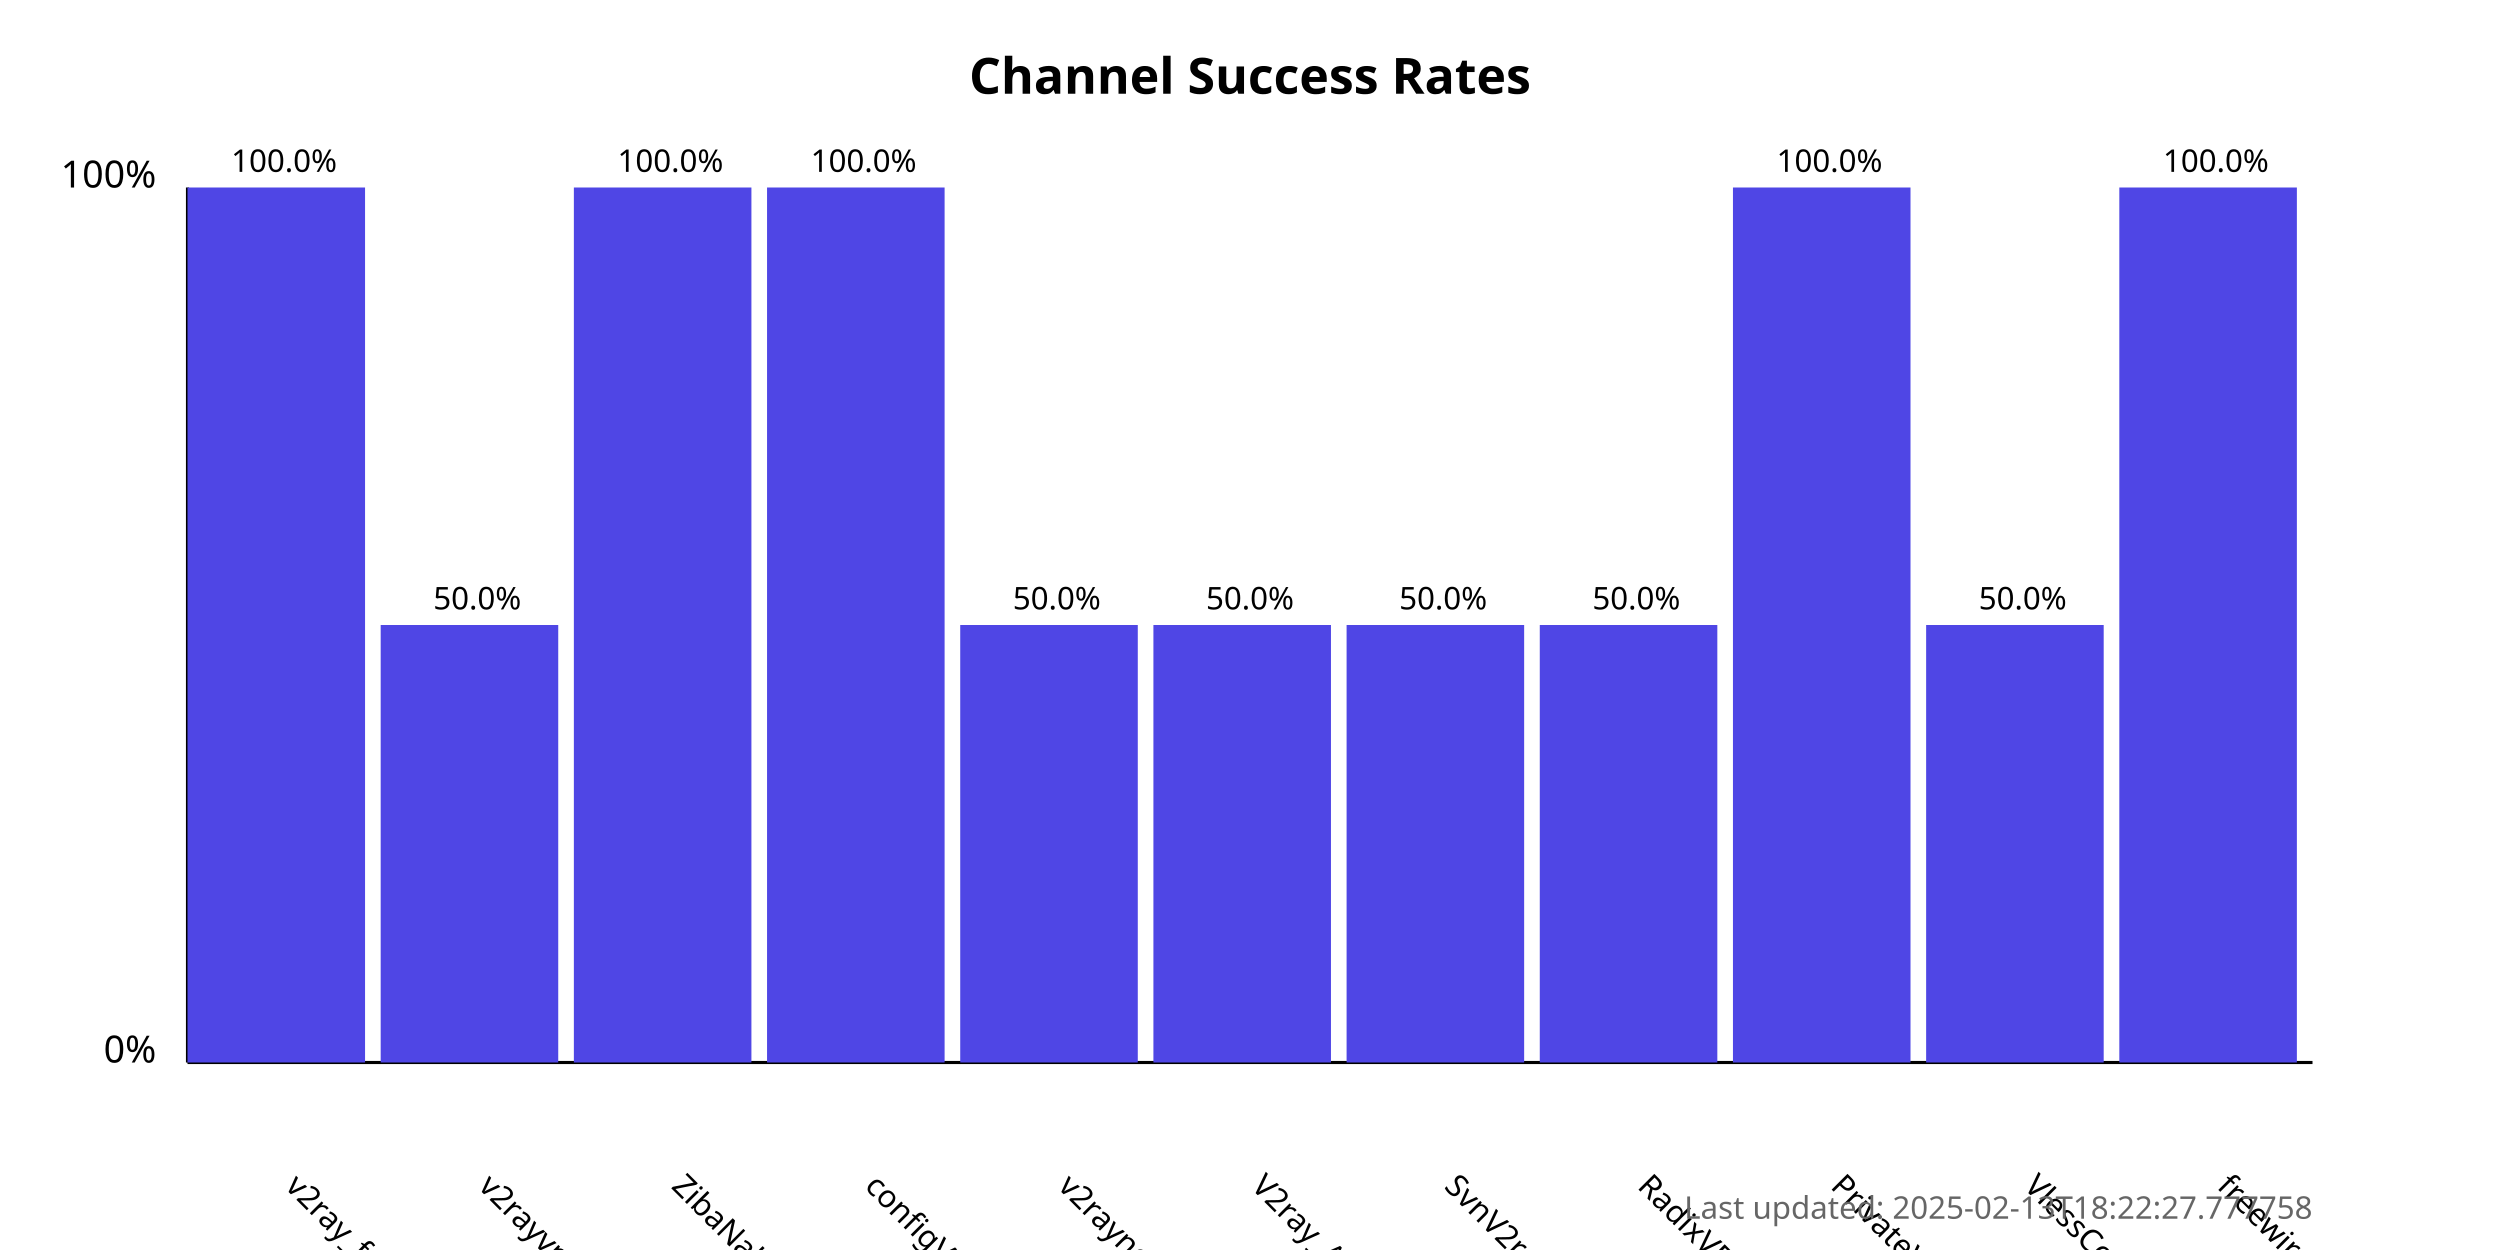
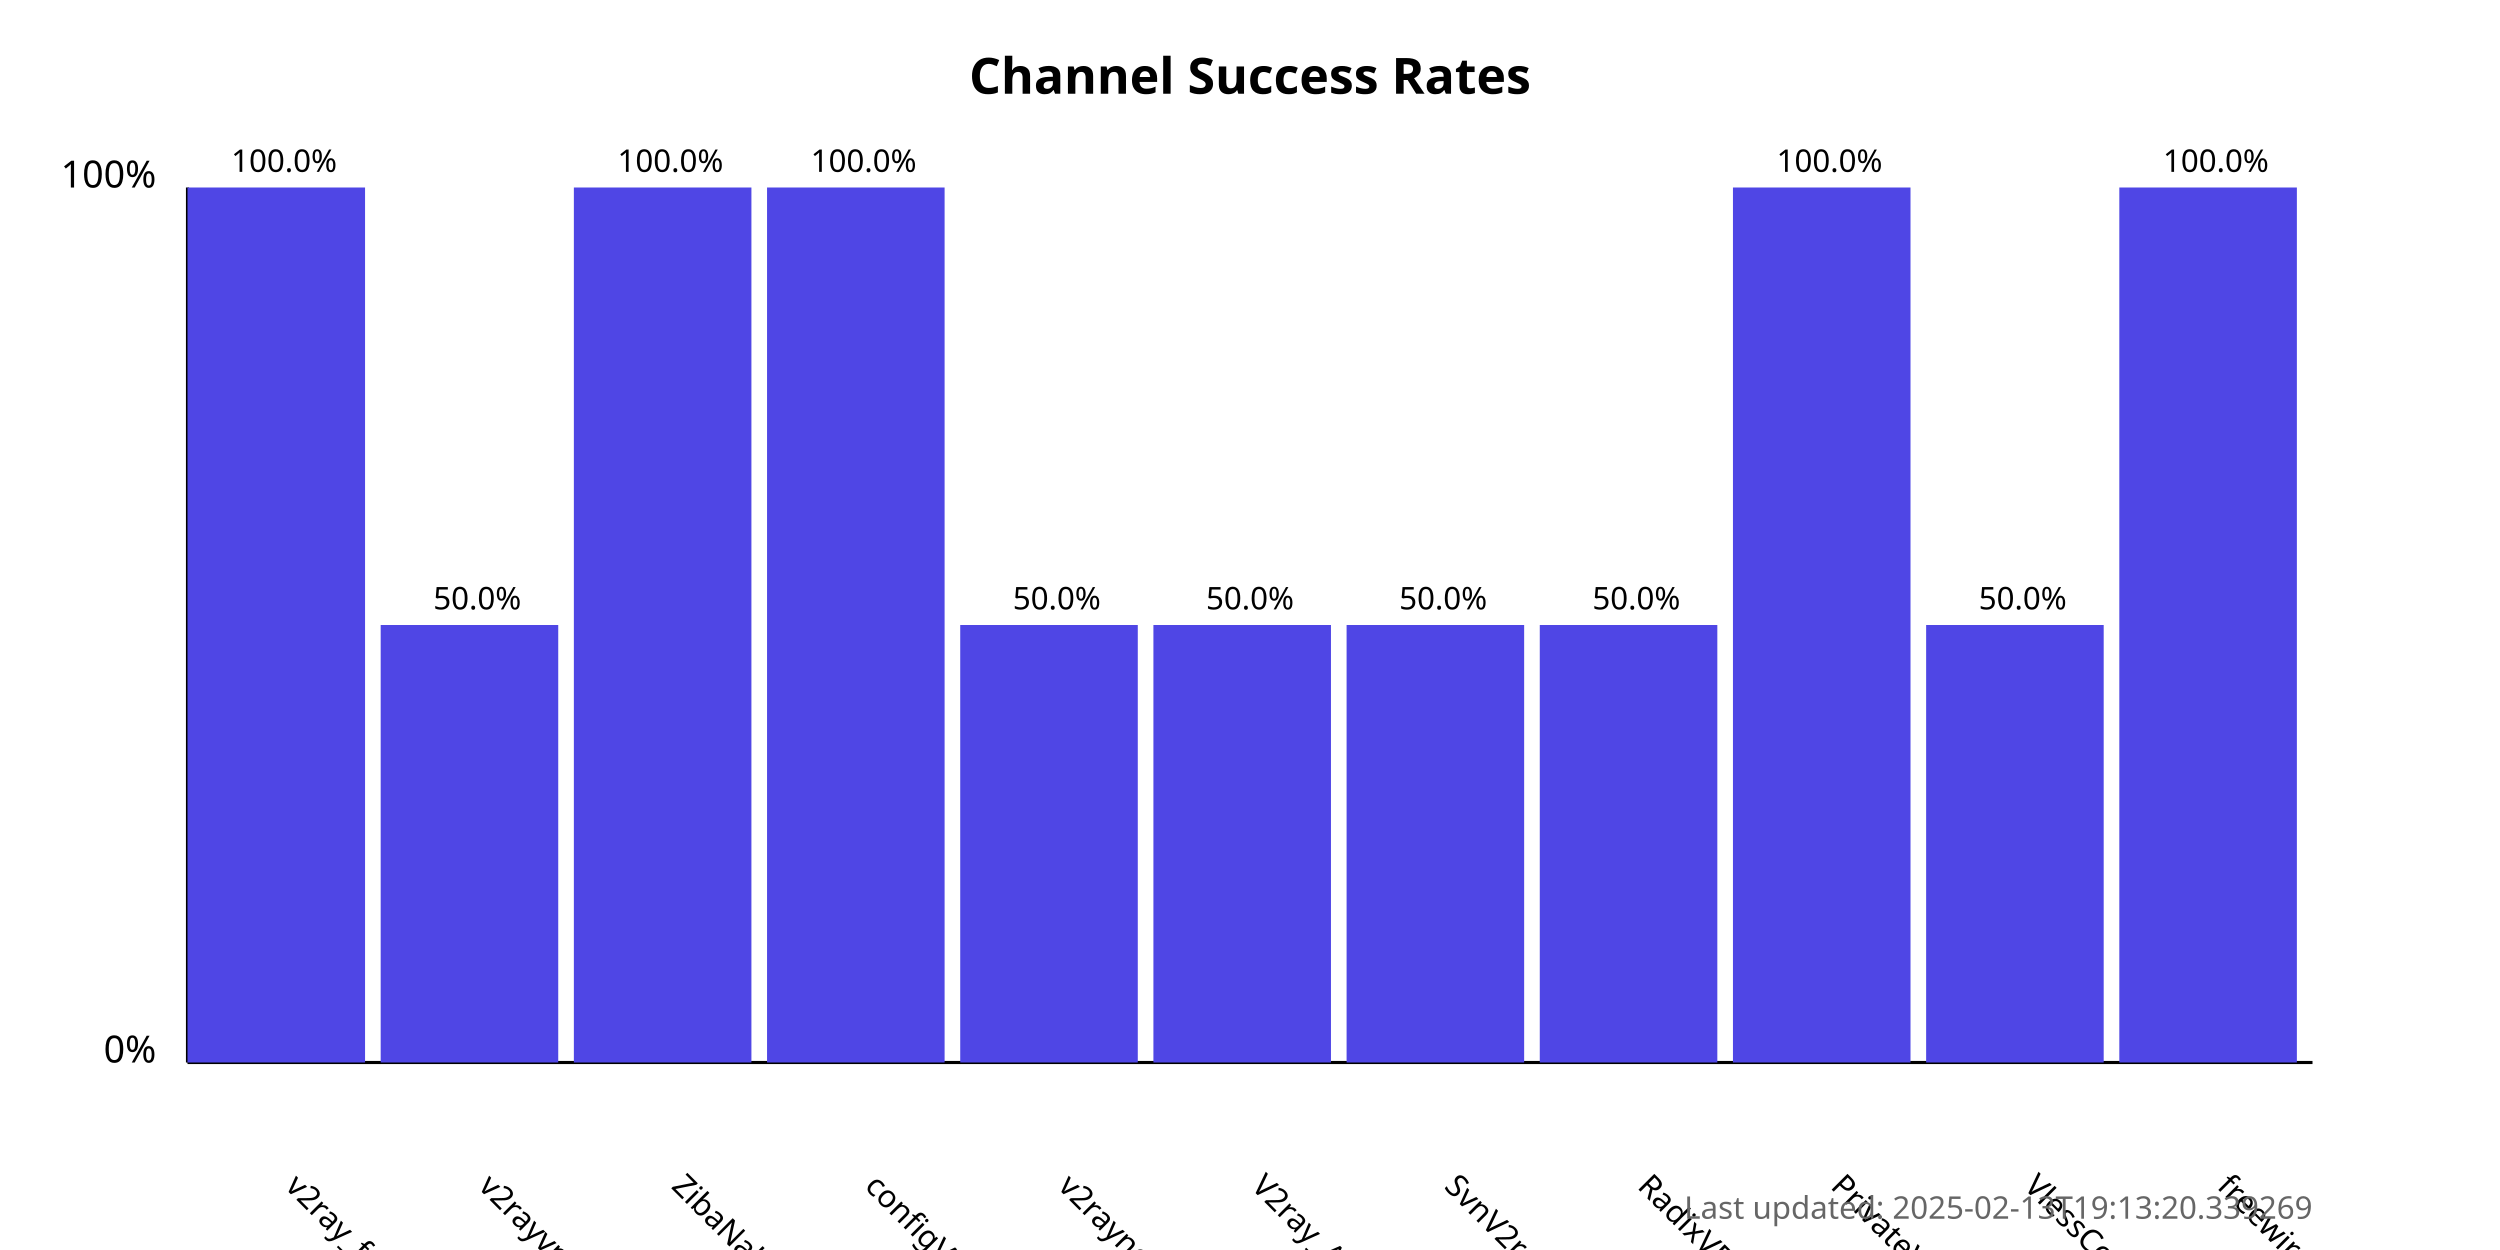
<svg xmlns="http://www.w3.org/2000/svg" width="800" height="400">
  <style>
            .chart-title { font: bold 16px sans-serif; }
            .axis-label { font: 12px sans-serif; }
            .tick-label { font: 10px sans-serif; }
            .bar { fill: #4f46e5; }
            .bar:hover { fill: #6366f1; }
            .timestamp { font: 10px sans-serif; fill: #666; }
        </style>
  <text x="400.0" y="30" text-anchor="middle" class="chart-title">
            Channel Success Rates
        </text>
  <line x1="60" y1="340" x2="60" y2="60" stroke="black" stroke-width="1" />
  <line x1="60" y1="340" x2="740" y2="340" stroke="black" stroke-width="1" />
  <text x="50" y="340" text-anchor="end" class="axis-label">0%</text>
  <text x="50" y="60" text-anchor="end" class="axis-label">100%</text>
  <g>
    <rect x="60" y="60.0" width="56.818" height="280.0" class="bar" />
    <text x="90.909" y="380" transform="rotate(45, 90.90909, 380)" text-anchor="start" class="tick-label">
                v2ray_free_conf
            </text>
    <text x="90.909" y="55.0" text-anchor="middle" class="tick-label">
                100.0%
            </text>
  </g>
  <g>
    <rect x="121.818" y="200.0" width="56.818" height="140.0" class="bar" />
    <text x="152.727" y="380" transform="rotate(45, 152.7273, 380)" text-anchor="start" class="tick-label">
                v2rayvpno
            </text>
    <text x="152.727" y="195.0" text-anchor="middle" class="tick-label">
                50.0%
            </text>
  </g>
  <g>
    <rect x="183.636" y="60.0" width="56.818" height="280.0" class="bar" />
    <text x="214.545" y="380" transform="rotate(45, 214.5455, 380)" text-anchor="start" class="tick-label">
                ZibaNabz
            </text>
    <text x="214.545" y="55.0" text-anchor="middle" class="tick-label">
                100.0%
            </text>
  </g>
  <g>
    <rect x="245.455" y="60.0" width="56.818" height="280.0" class="bar" />
    <text x="276.364" y="380" transform="rotate(45, 276.3636, 380)" text-anchor="start" class="tick-label">
                configV2rayForFree
            </text>
    <text x="276.364" y="55.0" text-anchor="middle" class="tick-label">
                100.0%
            </text>
  </g>
  <g>
    <rect x="307.273" y="200.0" width="56.818" height="140.0" class="bar" />
    <text x="338.182" y="380" transform="rotate(45, 338.1818, 380)" text-anchor="start" class="tick-label">
                v2rayngvpn
            </text>
    <text x="338.182" y="195.0" text-anchor="middle" class="tick-label">
                50.0%
            </text>
  </g>
  <g>
    <rect x="369.091" y="200.0" width="56.818" height="140.0" class="bar" />
    <text x="400.0" y="380" transform="rotate(45, 400.0, 380)" text-anchor="start" class="tick-label">
                V2ray_Alpha
            </text>
    <text x="400.0" y="195.0" text-anchor="middle" class="tick-label">
                50.0%
            </text>
  </g>
  <g>
    <rect x="430.909" y="200.0" width="56.818" height="140.0" class="bar" />
    <text x="461.818" y="380" transform="rotate(45, 461.8182, 380)" text-anchor="start" class="tick-label">
                SvnV2ray
            </text>
    <text x="461.818" y="195.0" text-anchor="middle" class="tick-label">
                50.0%
            </text>
  </g>
  <g>
    <rect x="492.727" y="200.0" width="56.818" height="140.0" class="bar" />
    <text x="523.636" y="380" transform="rotate(45, 523.6364, 380)" text-anchor="start" class="tick-label">
                RadixVPN
            </text>
    <text x="523.636" y="195.0" text-anchor="middle" class="tick-label">
                50.0%
            </text>
  </g>
  <g>
    <rect x="554.545" y="60.0" width="56.818" height="280.0" class="bar" />
    <text x="585.455" y="380" transform="rotate(45, 585.4545, 380)" text-anchor="start" class="tick-label">
                PrivateVPNs
            </text>
    <text x="585.455" y="55.0" text-anchor="middle" class="tick-label">
                100.0%
            </text>
  </g>
  <g>
    <rect x="616.364" y="200.0" width="56.818" height="140.0" class="bar" />
    <text x="647.273" y="380" transform="rotate(45, 647.2727, 380)" text-anchor="start" class="tick-label">
                VlessConfig
            </text>
    <text x="647.273" y="195.0" text-anchor="middle" class="tick-label">
                50.0%
            </text>
  </g>
  <g>
    <rect x="678.182" y="60.0" width="56.818" height="280.0" class="bar" />
    <text x="709.091" y="380" transform="rotate(45, 709.0909, 380)" text-anchor="start" class="tick-label">
                freewireguard
            </text>
    <text x="709.091" y="55.0" text-anchor="middle" class="tick-label">
                100.0%
            </text>
  </g>
  <text x="740" y="390" text-anchor="end" class="timestamp">
-             Last updated: 2025-02-13T18:22:27.777758
+             Last updated: 2025-02-13T19:13:20.339269
        </text>
</svg>
